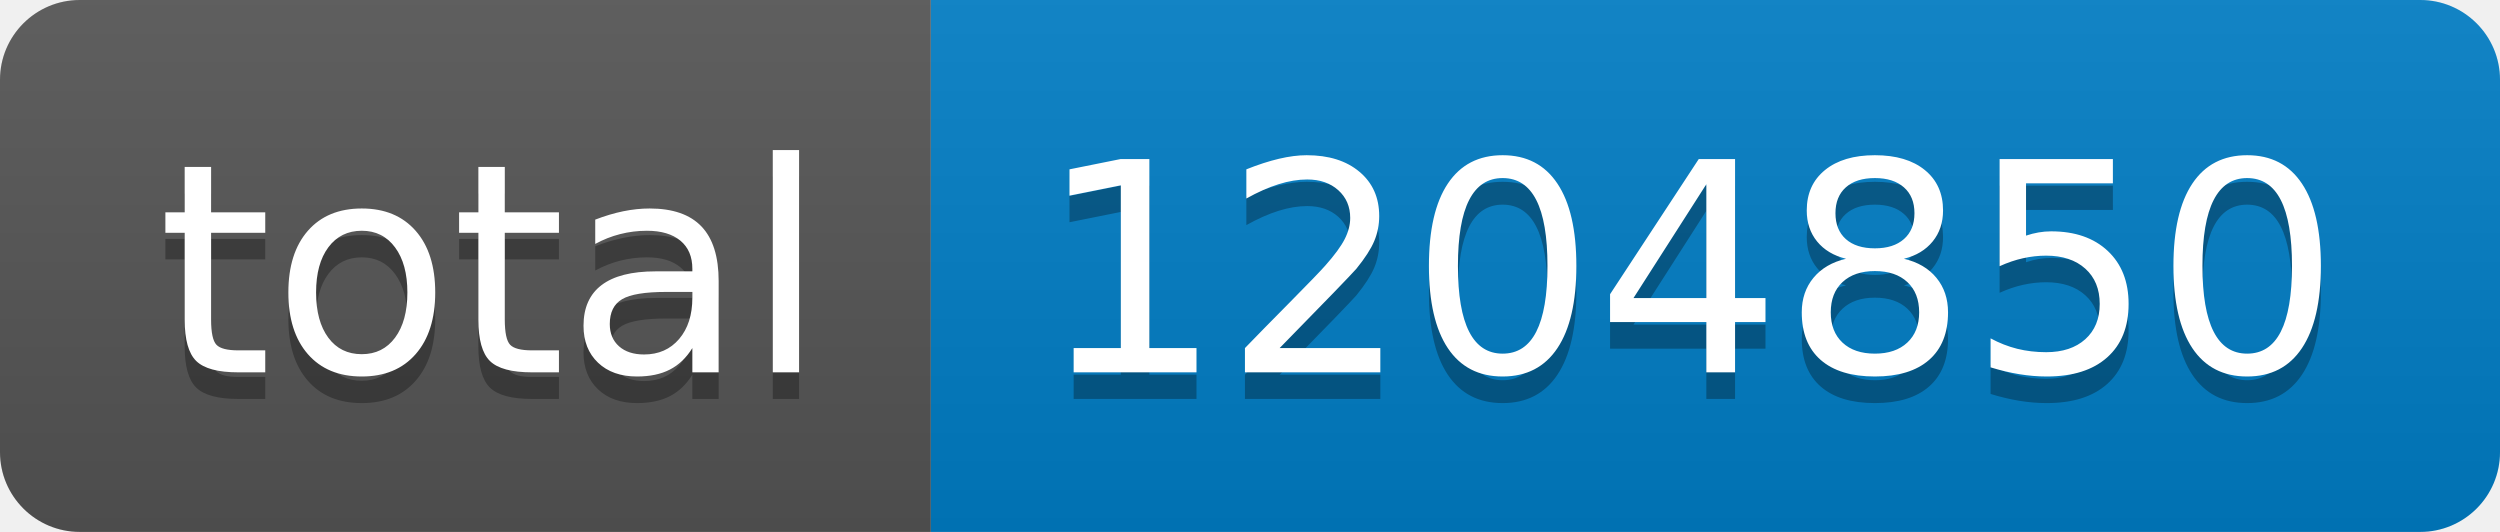
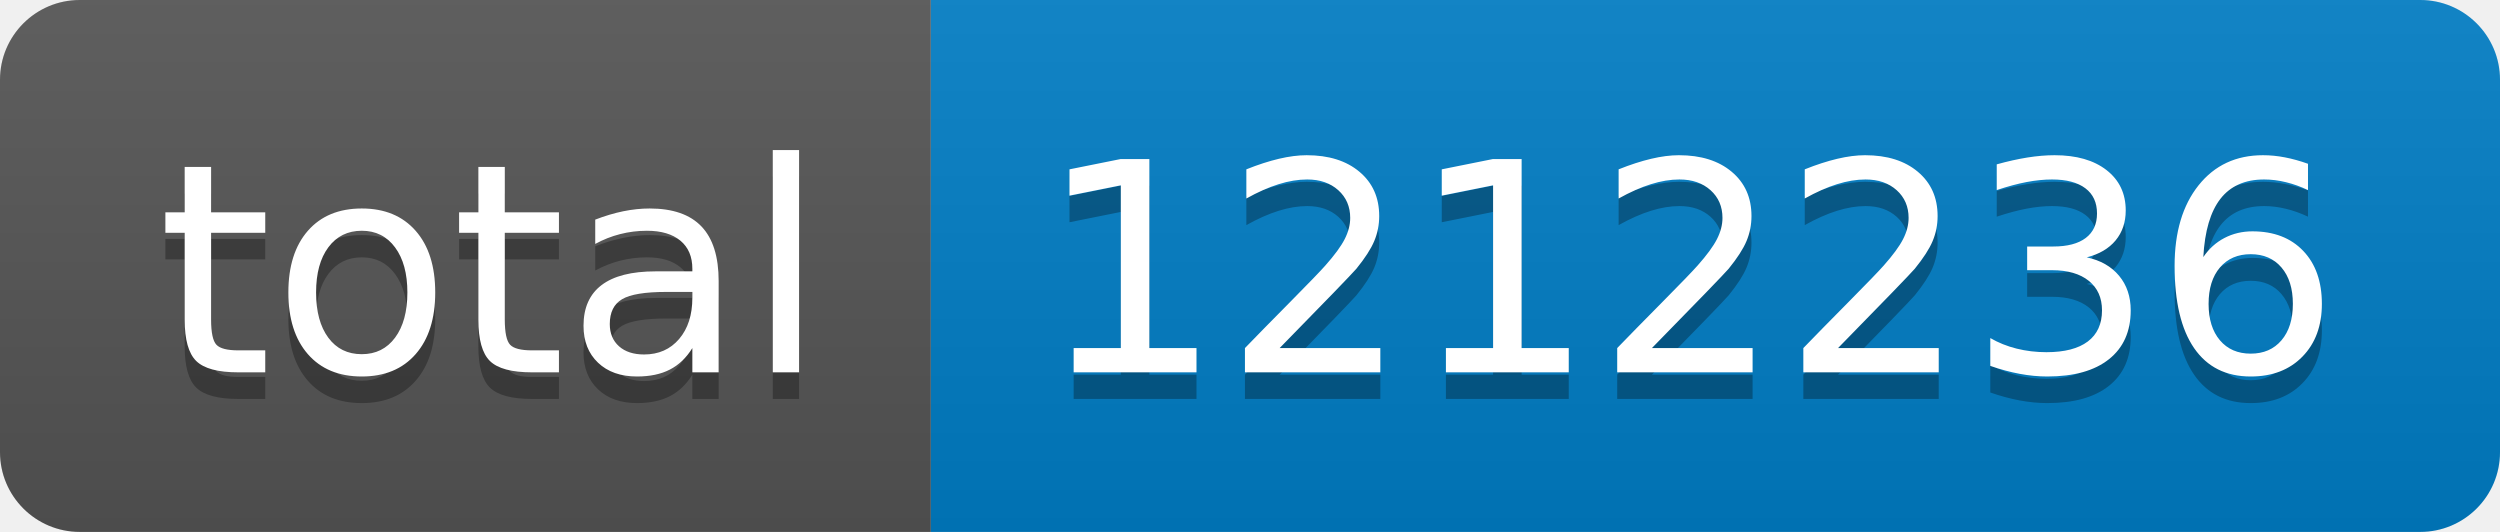
- <svg xmlns="http://www.w3.org/2000/svg" width="94" height="20" role="img" aria-label="total: 1204850">
+ <svg xmlns="http://www.w3.org/2000/svg" width="94" height="20" role="img" aria-label="total: 1212236">
  <linearGradient id="s" x2="0" y2="100%">
    <stop offset="0" stop-color="#bbb" stop-opacity=".1" />
    <stop offset="1" stop-opacity=".1" />
  </linearGradient>
  <clipPath id="r">
    <rect width="94" height="20" rx="3" fill="#fff" />
  </clipPath>
  <g clip-path="url(#r)">
    <rect width="35" height="20" fill="#555" />
    <rect x="35" width="59" height="20" fill="#007ec6" />
    <rect width="94" height="20" fill="url(#s)" />
  </g>
  <g fill="#fff" text-anchor="middle" font-family="Verdana,Geneva,DejaVu Sans,sans-serif" text-rendering="geometricPrecision" font-size="110">
    <text aria-hidden="true" x="185" y="150" fill="#010101" fill-opacity=".3" transform="scale(.1)" textLength="250">total</text>
    <text x="185" y="140" transform="scale(.1)" fill="#fff" textLength="250">total</text>
-     <text aria-hidden="true" x="635" y="150" fill="#010101" fill-opacity=".3" transform="scale(.1)" textLength="490">1204850</text>
-     <text x="635" y="140" transform="scale(.1)" fill="#fff" textLength="490">1204850</text>
+     <text aria-hidden="true" x="635" y="150" fill="#010101" fill-opacity=".3" transform="scale(.1)" textLength="490">1212236</text>
+     <text x="635" y="140" transform="scale(.1)" fill="#fff" textLength="490">1212236</text>
  </g>
</svg>
